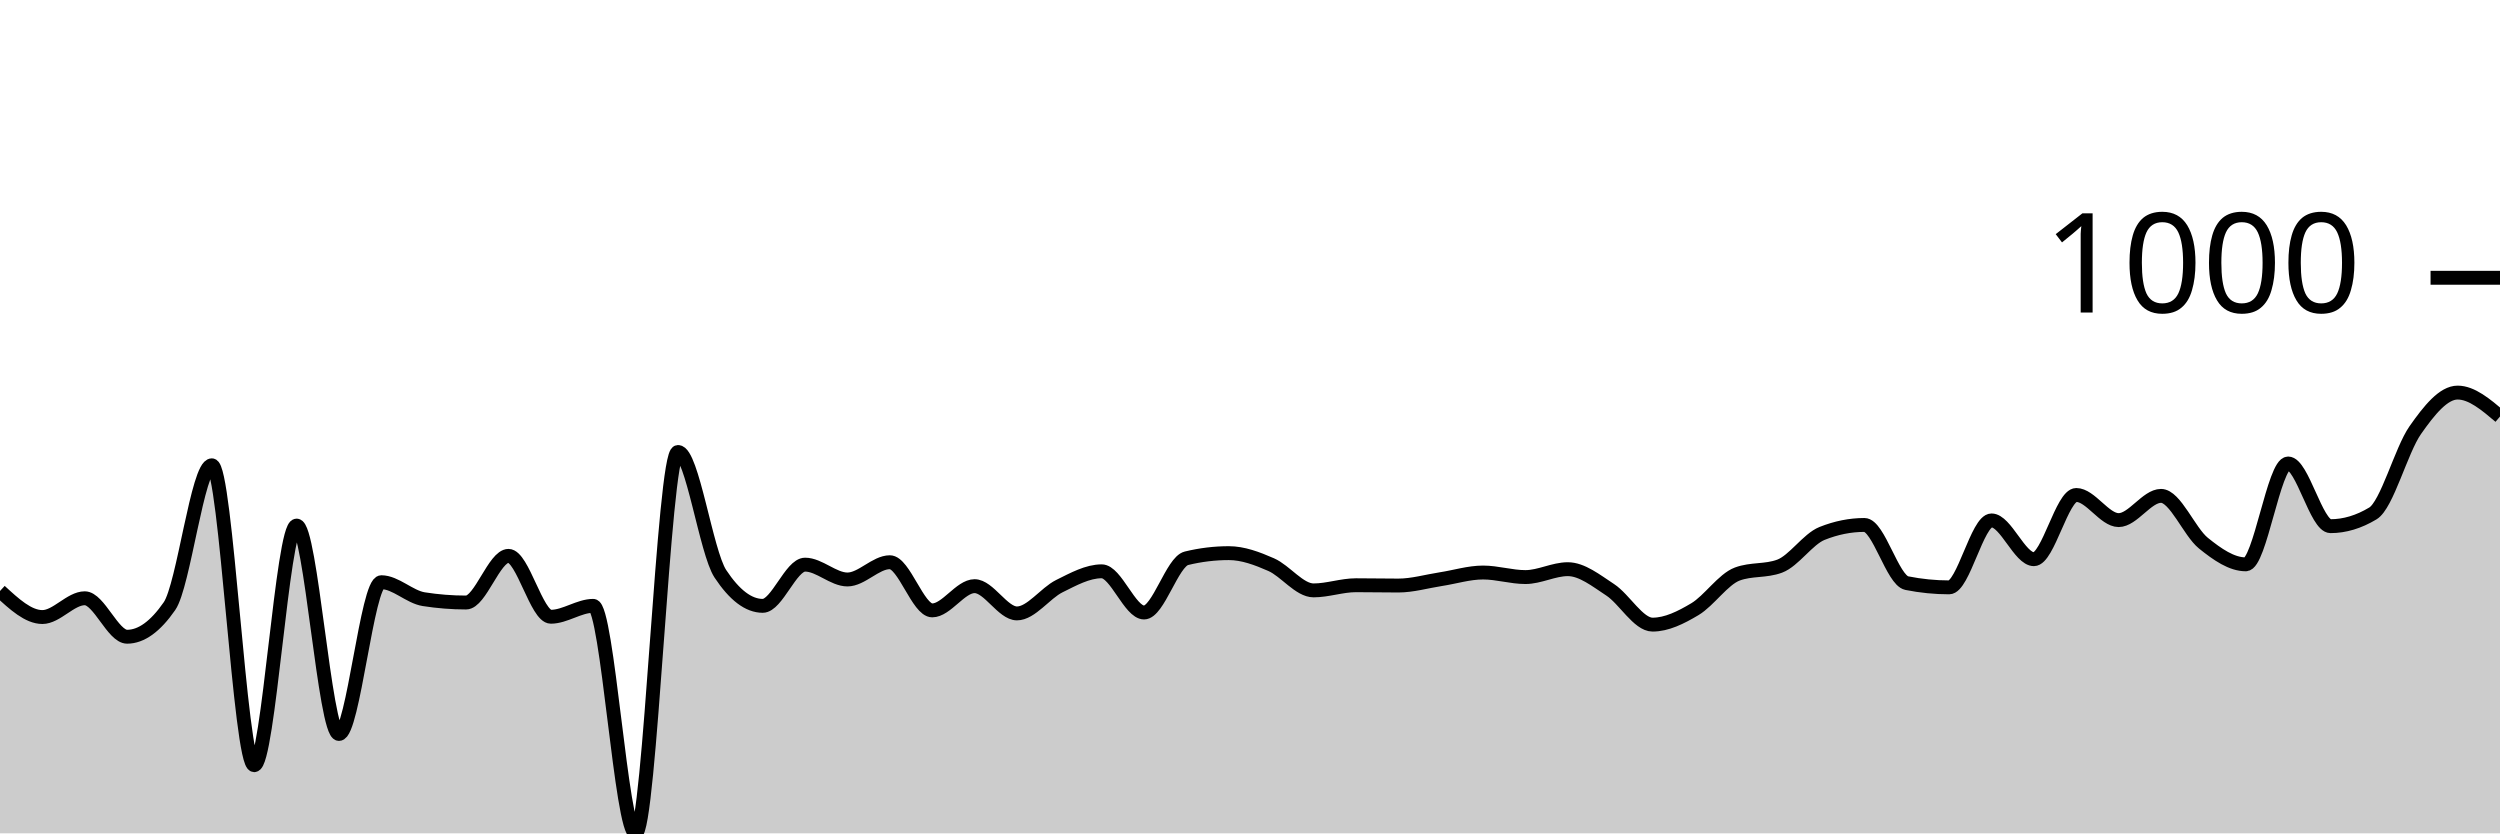
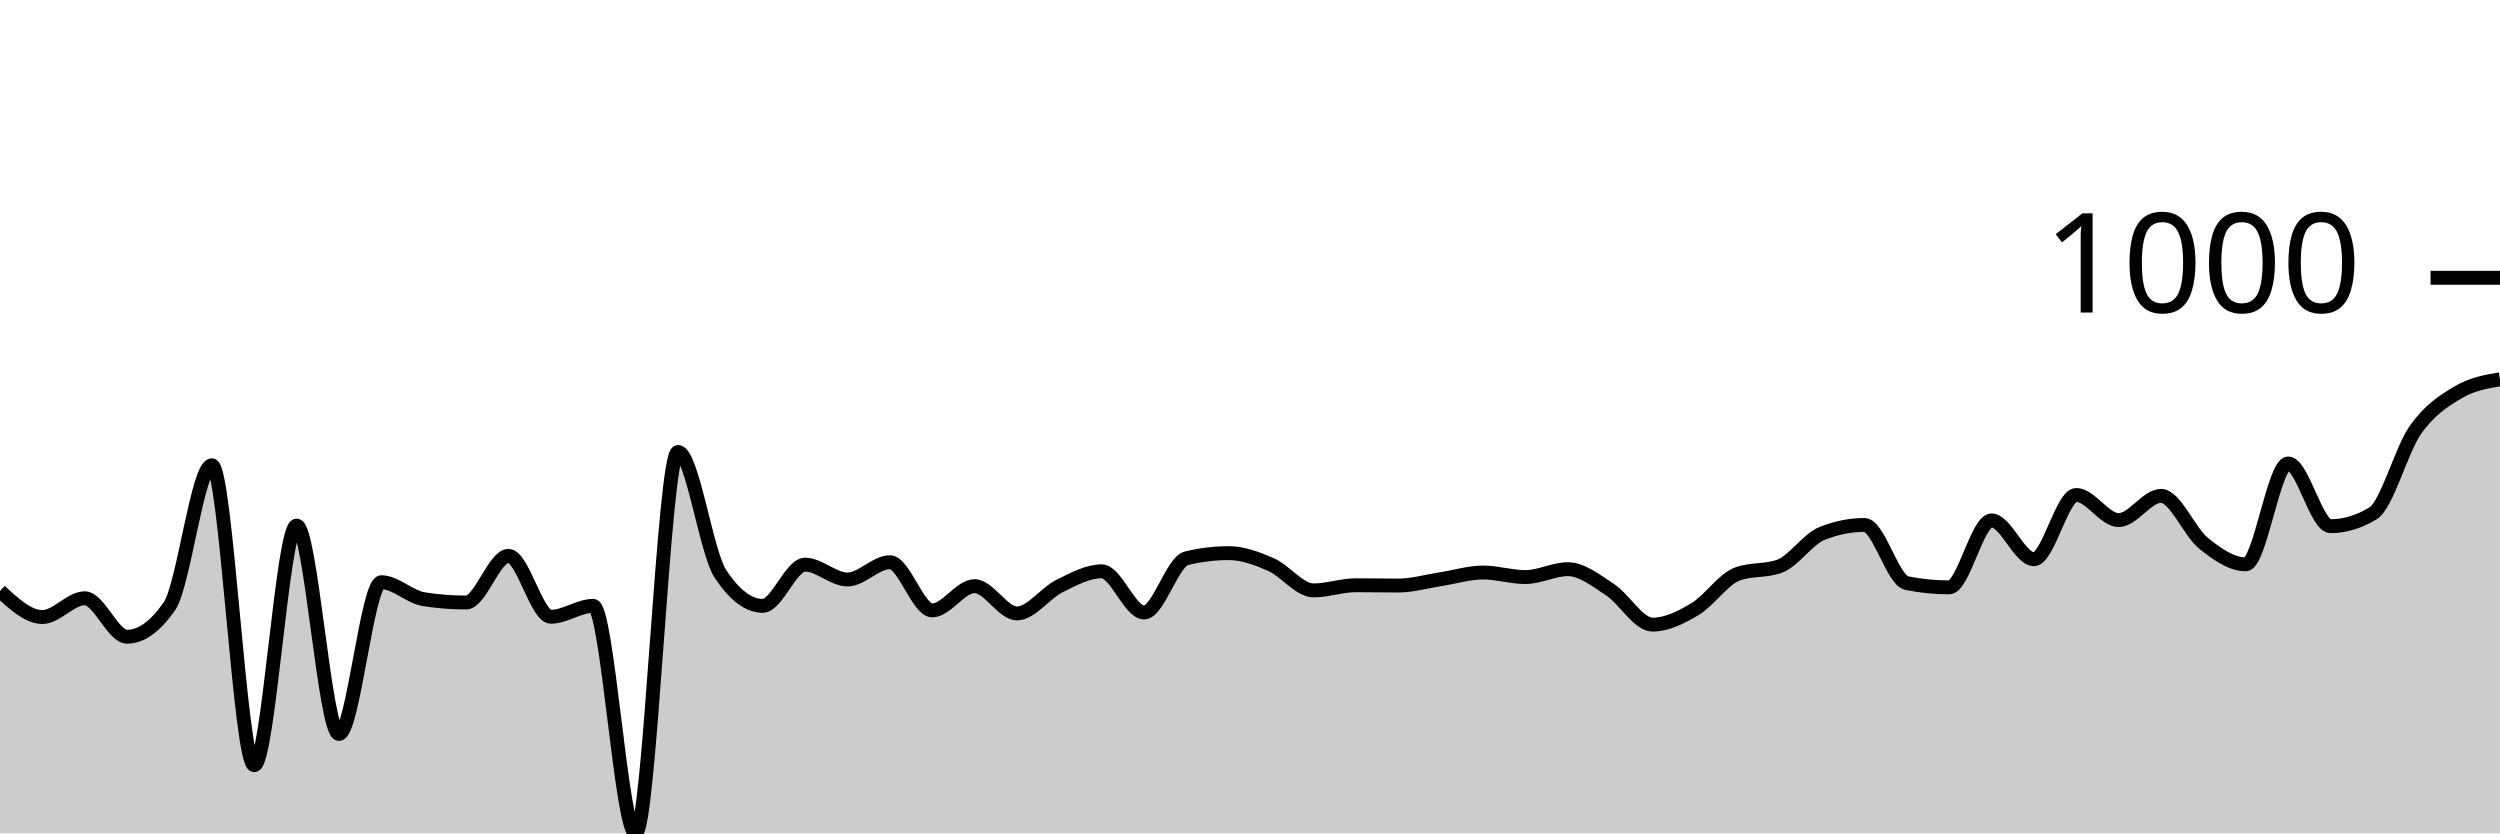
<svg xmlns="http://www.w3.org/2000/svg" viewBox="0 0 180 60">
  <g transform="translate(0,20)">
-     <path class="area" fill="rgba(0, 0, 0, 0.2)" d="M0,22.552C1.017,23.49,2.034,24.427,3.051,24.427C4.068,24.427,5.085,23.075,6.102,23.075C7.119,23.075,8.136,25.845,9.153,25.845C10.169,25.845,11.186,25.111,12.203,23.642C13.22,22.174,14.237,13.501,15.254,13.501C16.271,13.501,17.288,35.093,18.305,35.093C19.322,35.093,20.339,17.841,21.356,17.841C22.373,17.841,23.39,32.846,24.407,32.846C25.424,32.846,26.441,21.919,27.458,21.919C28.475,21.919,29.492,22.981,30.508,23.141C31.525,23.301,32.542,23.381,33.559,23.381C34.576,23.381,35.593,20.022,36.61,20.022C37.627,20.022,38.644,24.406,39.661,24.406C40.678,24.406,41.695,23.621,42.712,23.621C43.729,23.621,44.746,40,45.763,40C46.78,40,47.797,12.541,48.814,12.541C49.831,12.541,50.847,19.767,51.864,21.309C52.881,22.85,53.898,23.621,54.915,23.621C55.932,23.621,56.949,20.654,57.966,20.654C58.983,20.654,60,21.723,61.017,21.723C62.034,21.723,63.051,20.48,64.068,20.48C65.085,20.48,66.102,23.948,67.119,23.948C68.136,23.948,69.153,22.203,70.169,22.203C71.186,22.203,72.203,24.166,73.22,24.166C74.237,24.166,75.254,22.708,76.271,22.203C77.288,21.698,78.305,21.134,79.322,21.134C80.339,21.134,81.356,24.1,82.373,24.1C83.39,24.1,84.407,20.443,85.424,20.196C86.441,19.949,87.458,19.826,88.475,19.826C89.492,19.826,90.508,20.207,91.525,20.654C92.542,21.101,93.559,22.508,94.576,22.508C95.593,22.508,96.61,22.137,97.627,22.137C98.644,22.137,99.661,22.159,100.678,22.159C101.695,22.159,102.712,21.858,103.729,21.701C104.746,21.545,105.763,21.221,106.78,21.221C107.797,21.221,108.814,21.549,109.831,21.549C110.847,21.549,111.864,20.981,112.881,20.981C113.898,20.981,114.915,21.799,115.932,22.465C116.949,23.13,117.966,24.973,118.983,24.973C120,24.973,121.017,24.467,122.034,23.86C123.051,23.253,124.068,21.708,125.085,21.33C126.102,20.952,127.119,21.141,128.136,20.763C129.153,20.385,130.169,18.815,131.186,18.408C132.203,18.001,133.22,17.797,134.237,17.797C135.254,17.797,136.271,21.781,137.288,21.985C138.305,22.188,139.322,22.29,140.339,22.29C141.356,22.29,142.373,17.47,143.39,17.47C144.407,17.47,145.424,20.262,146.441,20.262C147.458,20.262,148.475,15.638,149.492,15.638C150.508,15.638,151.525,17.448,152.542,17.448C153.559,17.448,154.576,15.703,155.593,15.703C156.61,15.703,157.627,18.284,158.644,19.106C159.661,19.927,160.678,20.632,161.695,20.632C162.712,20.632,163.729,13.37,164.746,13.37C165.763,13.37,166.78,17.884,167.797,17.884C168.814,17.884,169.831,17.579,170.847,16.968C171.864,16.358,172.881,12.421,173.898,10.971C174.915,9.52,175.932,8.266,176.949,8.266C177.966,8.266,178.983,9.128,180,9.989L180,40C178.983,40,177.966,40,176.949,40C175.932,40,174.915,40,173.898,40C172.881,40,171.864,40,170.847,40C169.831,40,168.814,40,167.797,40C166.78,40,165.763,40,164.746,40C163.729,40,162.712,40,161.695,40C160.678,40,159.661,40,158.644,40C157.627,40,156.61,40,155.593,40C154.576,40,153.559,40,152.542,40C151.525,40,150.508,40,149.492,40C148.475,40,147.458,40,146.441,40C145.424,40,144.407,40,143.39,40C142.373,40,141.356,40,140.339,40C139.322,40,138.305,40,137.288,40C136.271,40,135.254,40,134.237,40C133.22,40,132.203,40,131.186,40C130.169,40,129.153,40,128.136,40C127.119,40,126.102,40,125.085,40C124.068,40,123.051,40,122.034,40C121.017,40,120,40,118.983,40C117.966,40,116.949,40,115.932,40C114.915,40,113.898,40,112.881,40C111.864,40,110.847,40,109.831,40C108.814,40,107.797,40,106.78,40C105.763,40,104.746,40,103.729,40C102.712,40,101.695,40,100.678,40C99.661,40,98.644,40,97.627,40C96.61,40,95.593,40,94.576,40C93.559,40,92.542,40,91.525,40C90.508,40,89.492,40,88.475,40C87.458,40,86.441,40,85.424,40C84.407,40,83.39,40,82.373,40C81.356,40,80.339,40,79.322,40C78.305,40,77.288,40,76.271,40C75.254,40,74.237,40,73.22,40C72.203,40,71.186,40,70.169,40C69.153,40,68.136,40,67.119,40C66.102,40,65.085,40,64.068,40C63.051,40,62.034,40,61.017,40C60,40,58.983,40,57.966,40C56.949,40,55.932,40,54.915,40C53.898,40,52.881,40,51.864,40C50.847,40,49.831,40,48.814,40C47.797,40,46.78,40,45.763,40C44.746,40,43.729,40,42.712,40C41.695,40,40.678,40,39.661,40C38.644,40,37.627,40,36.61,40C35.593,40,34.576,40,33.559,40C32.542,40,31.525,40,30.508,40C29.492,40,28.475,40,27.458,40C26.441,40,25.424,40,24.407,40C23.39,40,22.373,40,21.356,40C20.339,40,19.322,40,18.305,40C17.288,40,16.271,40,15.254,40C14.237,40,13.22,40,12.203,40C11.186,40,10.169,40,9.153,40C8.136,40,7.119,40,6.102,40C5.085,40,4.068,40,3.051,40C2.034,40,1.017,40,0,40Z" />
-     <path class="line" stroke="black" fill="none" d="M0,22.552C1.017,23.49,2.034,24.427,3.051,24.427C4.068,24.427,5.085,23.075,6.102,23.075C7.119,23.075,8.136,25.845,9.153,25.845C10.169,25.845,11.186,25.111,12.203,23.642C13.22,22.174,14.237,13.501,15.254,13.501C16.271,13.501,17.288,35.093,18.305,35.093C19.322,35.093,20.339,17.841,21.356,17.841C22.373,17.841,23.39,32.846,24.407,32.846C25.424,32.846,26.441,21.919,27.458,21.919C28.475,21.919,29.492,22.981,30.508,23.141C31.525,23.301,32.542,23.381,33.559,23.381C34.576,23.381,35.593,20.022,36.61,20.022C37.627,20.022,38.644,24.406,39.661,24.406C40.678,24.406,41.695,23.621,42.712,23.621C43.729,23.621,44.746,40,45.763,40C46.78,40,47.797,12.541,48.814,12.541C49.831,12.541,50.847,19.767,51.864,21.309C52.881,22.85,53.898,23.621,54.915,23.621C55.932,23.621,56.949,20.654,57.966,20.654C58.983,20.654,60,21.723,61.017,21.723C62.034,21.723,63.051,20.48,64.068,20.48C65.085,20.48,66.102,23.948,67.119,23.948C68.136,23.948,69.153,22.203,70.169,22.203C71.186,22.203,72.203,24.166,73.22,24.166C74.237,24.166,75.254,22.708,76.271,22.203C77.288,21.698,78.305,21.134,79.322,21.134C80.339,21.134,81.356,24.1,82.373,24.1C83.39,24.1,84.407,20.443,85.424,20.196C86.441,19.949,87.458,19.826,88.475,19.826C89.492,19.826,90.508,20.207,91.525,20.654C92.542,21.101,93.559,22.508,94.576,22.508C95.593,22.508,96.61,22.137,97.627,22.137C98.644,22.137,99.661,22.159,100.678,22.159C101.695,22.159,102.712,21.858,103.729,21.701C104.746,21.545,105.763,21.221,106.78,21.221C107.797,21.221,108.814,21.549,109.831,21.549C110.847,21.549,111.864,20.981,112.881,20.981C113.898,20.981,114.915,21.799,115.932,22.465C116.949,23.13,117.966,24.973,118.983,24.973C120,24.973,121.017,24.467,122.034,23.86C123.051,23.253,124.068,21.708,125.085,21.33C126.102,20.952,127.119,21.141,128.136,20.763C129.153,20.385,130.169,18.815,131.186,18.408C132.203,18.001,133.22,17.797,134.237,17.797C135.254,17.797,136.271,21.781,137.288,21.985C138.305,22.188,139.322,22.29,140.339,22.29C141.356,22.29,142.373,17.47,143.39,17.47C144.407,17.47,145.424,20.262,146.441,20.262C147.458,20.262,148.475,15.638,149.492,15.638C150.508,15.638,151.525,17.448,152.542,17.448C153.559,17.448,154.576,15.703,155.593,15.703C156.61,15.703,157.627,18.284,158.644,19.106C159.661,19.927,160.678,20.632,161.695,20.632C162.712,20.632,163.729,13.37,164.746,13.37C165.763,13.37,166.78,17.884,167.797,17.884C168.814,17.884,169.831,17.579,170.847,16.968C171.864,16.358,172.881,12.421,173.898,10.971C174.915,9.52,175.932,8.266,176.949,8.266C177.966,8.266,178.983,9.128,180,9.989" />
+     <path class="area" fill="rgba(0, 0, 0, 0.2)" d="M0,22.552C1.017,23.49,2.034,24.427,3.051,24.427C4.068,24.427,5.085,23.075,6.102,23.075C7.119,23.075,8.136,25.845,9.153,25.845C10.169,25.845,11.186,25.111,12.203,23.642C13.22,22.174,14.237,13.501,15.254,13.501C16.271,13.501,17.288,35.093,18.305,35.093C19.322,35.093,20.339,17.841,21.356,17.841C22.373,17.841,23.39,32.846,24.407,32.846C25.424,32.846,26.441,21.919,27.458,21.919C28.475,21.919,29.492,22.981,30.508,23.141C31.525,23.301,32.542,23.381,33.559,23.381C34.576,23.381,35.593,20.022,36.61,20.022C37.627,20.022,38.644,24.406,39.661,24.406C40.678,24.406,41.695,23.621,42.712,23.621C43.729,23.621,44.746,40,45.763,40C46.78,40,47.797,12.541,48.814,12.541C49.831,12.541,50.847,19.767,51.864,21.309C52.881,22.85,53.898,23.621,54.915,23.621C55.932,23.621,56.949,20.654,57.966,20.654C58.983,20.654,60,21.723,61.017,21.723C62.034,21.723,63.051,20.48,64.068,20.48C65.085,20.48,66.102,23.948,67.119,23.948C68.136,23.948,69.153,22.203,70.169,22.203C71.186,22.203,72.203,24.166,73.22,24.166C74.237,24.166,75.254,22.708,76.271,22.203C77.288,21.698,78.305,21.134,79.322,21.134C80.339,21.134,81.356,24.1,82.373,24.1C83.39,24.1,84.407,20.443,85.424,20.196C86.441,19.949,87.458,19.826,88.475,19.826C89.492,19.826,90.508,20.207,91.525,20.654C92.542,21.101,93.559,22.508,94.576,22.508C95.593,22.508,96.61,22.137,97.627,22.137C98.644,22.137,99.661,22.159,100.678,22.159C101.695,22.159,102.712,21.858,103.729,21.701C104.746,21.545,105.763,21.221,106.78,21.221C107.797,21.221,108.814,21.549,109.831,21.549C110.847,21.549,111.864,20.981,112.881,20.981C113.898,20.981,114.915,21.799,115.932,22.465C116.949,23.13,117.966,24.973,118.983,24.973C120,24.973,121.017,24.467,122.034,23.86C123.051,23.253,124.068,21.708,125.085,21.33C126.102,20.952,127.119,21.141,128.136,20.763C129.153,20.385,130.169,18.815,131.186,18.408C132.203,18.001,133.22,17.797,134.237,17.797C135.254,17.797,136.271,21.781,137.288,21.985C138.305,22.188,139.322,22.29,140.339,22.29C141.356,22.29,142.373,17.47,143.39,17.47C144.407,17.47,145.424,20.262,146.441,20.262C147.458,20.262,148.475,15.638,149.492,15.638C150.508,15.638,151.525,17.448,152.542,17.448C153.559,17.448,154.576,15.703,155.593,15.703C156.61,15.703,157.627,18.284,158.644,19.106C159.661,19.927,160.678,20.632,161.695,20.632C162.712,20.632,163.729,13.37,164.746,13.37C165.763,13.37,166.78,17.884,167.797,17.884C168.814,17.884,169.831,17.579,170.847,16.968C171.864,16.358,172.881,12.421,173.898,10.971C174.915,9.52,175.932,8.877,176.949,8.266C177.966,7.655,178.983,7.481,180,7.306L180,40C178.983,40,177.966,40,176.949,40C175.932,40,174.915,40,173.898,40C172.881,40,171.864,40,170.847,40C169.831,40,168.814,40,167.797,40C166.78,40,165.763,40,164.746,40C163.729,40,162.712,40,161.695,40C160.678,40,159.661,40,158.644,40C157.627,40,156.61,40,155.593,40C154.576,40,153.559,40,152.542,40C151.525,40,150.508,40,149.492,40C148.475,40,147.458,40,146.441,40C145.424,40,144.407,40,143.39,40C142.373,40,141.356,40,140.339,40C139.322,40,138.305,40,137.288,40C136.271,40,135.254,40,134.237,40C133.22,40,132.203,40,131.186,40C130.169,40,129.153,40,128.136,40C127.119,40,126.102,40,125.085,40C124.068,40,123.051,40,122.034,40C121.017,40,120,40,118.983,40C117.966,40,116.949,40,115.932,40C114.915,40,113.898,40,112.881,40C111.864,40,110.847,40,109.831,40C108.814,40,107.797,40,106.78,40C105.763,40,104.746,40,103.729,40C102.712,40,101.695,40,100.678,40C99.661,40,98.644,40,97.627,40C96.61,40,95.593,40,94.576,40C93.559,40,92.542,40,91.525,40C90.508,40,89.492,40,88.475,40C87.458,40,86.441,40,85.424,40C84.407,40,83.39,40,82.373,40C81.356,40,80.339,40,79.322,40C78.305,40,77.288,40,76.271,40C75.254,40,74.237,40,73.22,40C72.203,40,71.186,40,70.169,40C69.153,40,68.136,40,67.119,40C66.102,40,65.085,40,64.068,40C63.051,40,62.034,40,61.017,40C60,40,58.983,40,57.966,40C56.949,40,55.932,40,54.915,40C53.898,40,52.881,40,51.864,40C50.847,40,49.831,40,48.814,40C47.797,40,46.78,40,45.763,40C44.746,40,43.729,40,42.712,40C41.695,40,40.678,40,39.661,40C38.644,40,37.627,40,36.61,40C35.593,40,34.576,40,33.559,40C32.542,40,31.525,40,30.508,40C29.492,40,28.475,40,27.458,40C26.441,40,25.424,40,24.407,40C23.39,40,22.373,40,21.356,40C20.339,40,19.322,40,18.305,40C17.288,40,16.271,40,15.254,40C14.237,40,13.22,40,12.203,40C11.186,40,10.169,40,9.153,40C8.136,40,7.119,40,6.102,40C5.085,40,4.068,40,3.051,40C2.034,40,1.017,40,0,40Z" />
+     <path class="line" stroke="black" fill="none" d="M0,22.552C1.017,23.49,2.034,24.427,3.051,24.427C4.068,24.427,5.085,23.075,6.102,23.075C7.119,23.075,8.136,25.845,9.153,25.845C10.169,25.845,11.186,25.111,12.203,23.642C13.22,22.174,14.237,13.501,15.254,13.501C16.271,13.501,17.288,35.093,18.305,35.093C19.322,35.093,20.339,17.841,21.356,17.841C22.373,17.841,23.39,32.846,24.407,32.846C25.424,32.846,26.441,21.919,27.458,21.919C28.475,21.919,29.492,22.981,30.508,23.141C31.525,23.301,32.542,23.381,33.559,23.381C34.576,23.381,35.593,20.022,36.61,20.022C37.627,20.022,38.644,24.406,39.661,24.406C40.678,24.406,41.695,23.621,42.712,23.621C43.729,23.621,44.746,40,45.763,40C46.78,40,47.797,12.541,48.814,12.541C49.831,12.541,50.847,19.767,51.864,21.309C52.881,22.85,53.898,23.621,54.915,23.621C55.932,23.621,56.949,20.654,57.966,20.654C58.983,20.654,60,21.723,61.017,21.723C62.034,21.723,63.051,20.48,64.068,20.48C65.085,20.48,66.102,23.948,67.119,23.948C68.136,23.948,69.153,22.203,70.169,22.203C71.186,22.203,72.203,24.166,73.22,24.166C74.237,24.166,75.254,22.708,76.271,22.203C77.288,21.698,78.305,21.134,79.322,21.134C80.339,21.134,81.356,24.1,82.373,24.1C83.39,24.1,84.407,20.443,85.424,20.196C86.441,19.949,87.458,19.826,88.475,19.826C89.492,19.826,90.508,20.207,91.525,20.654C92.542,21.101,93.559,22.508,94.576,22.508C95.593,22.508,96.61,22.137,97.627,22.137C98.644,22.137,99.661,22.159,100.678,22.159C101.695,22.159,102.712,21.858,103.729,21.701C104.746,21.545,105.763,21.221,106.78,21.221C107.797,21.221,108.814,21.549,109.831,21.549C110.847,21.549,111.864,20.981,112.881,20.981C113.898,20.981,114.915,21.799,115.932,22.465C116.949,23.13,117.966,24.973,118.983,24.973C120,24.973,121.017,24.467,122.034,23.86C123.051,23.253,124.068,21.708,125.085,21.33C126.102,20.952,127.119,21.141,128.136,20.763C129.153,20.385,130.169,18.815,131.186,18.408C132.203,18.001,133.22,17.797,134.237,17.797C135.254,17.797,136.271,21.781,137.288,21.985C138.305,22.188,139.322,22.29,140.339,22.29C141.356,22.29,142.373,17.47,143.39,17.47C144.407,17.47,145.424,20.262,146.441,20.262C147.458,20.262,148.475,15.638,149.492,15.638C150.508,15.638,151.525,17.448,152.542,17.448C153.559,17.448,154.576,15.703,155.593,15.703C156.61,15.703,157.627,18.284,158.644,19.106C159.661,19.927,160.678,20.632,161.695,20.632C162.712,20.632,163.729,13.37,164.746,13.37C165.763,13.37,166.78,17.884,167.797,17.884C168.814,17.884,169.831,17.579,170.847,16.968C171.864,16.358,172.881,12.421,173.898,10.971C174.915,9.52,175.932,8.877,176.949,8.266C177.966,7.655,178.983,7.481,180,7.306" />
    <path class="axis-ceiling" stroke-width="1" stroke="black" fill="none" d="M175,0L180,0" />
    <text class="axis-ceiling-label" font-family="sans-serif" text-anchor="end" font-size="10px" x="170" y="2.5">1000</text>
  </g>
</svg>
